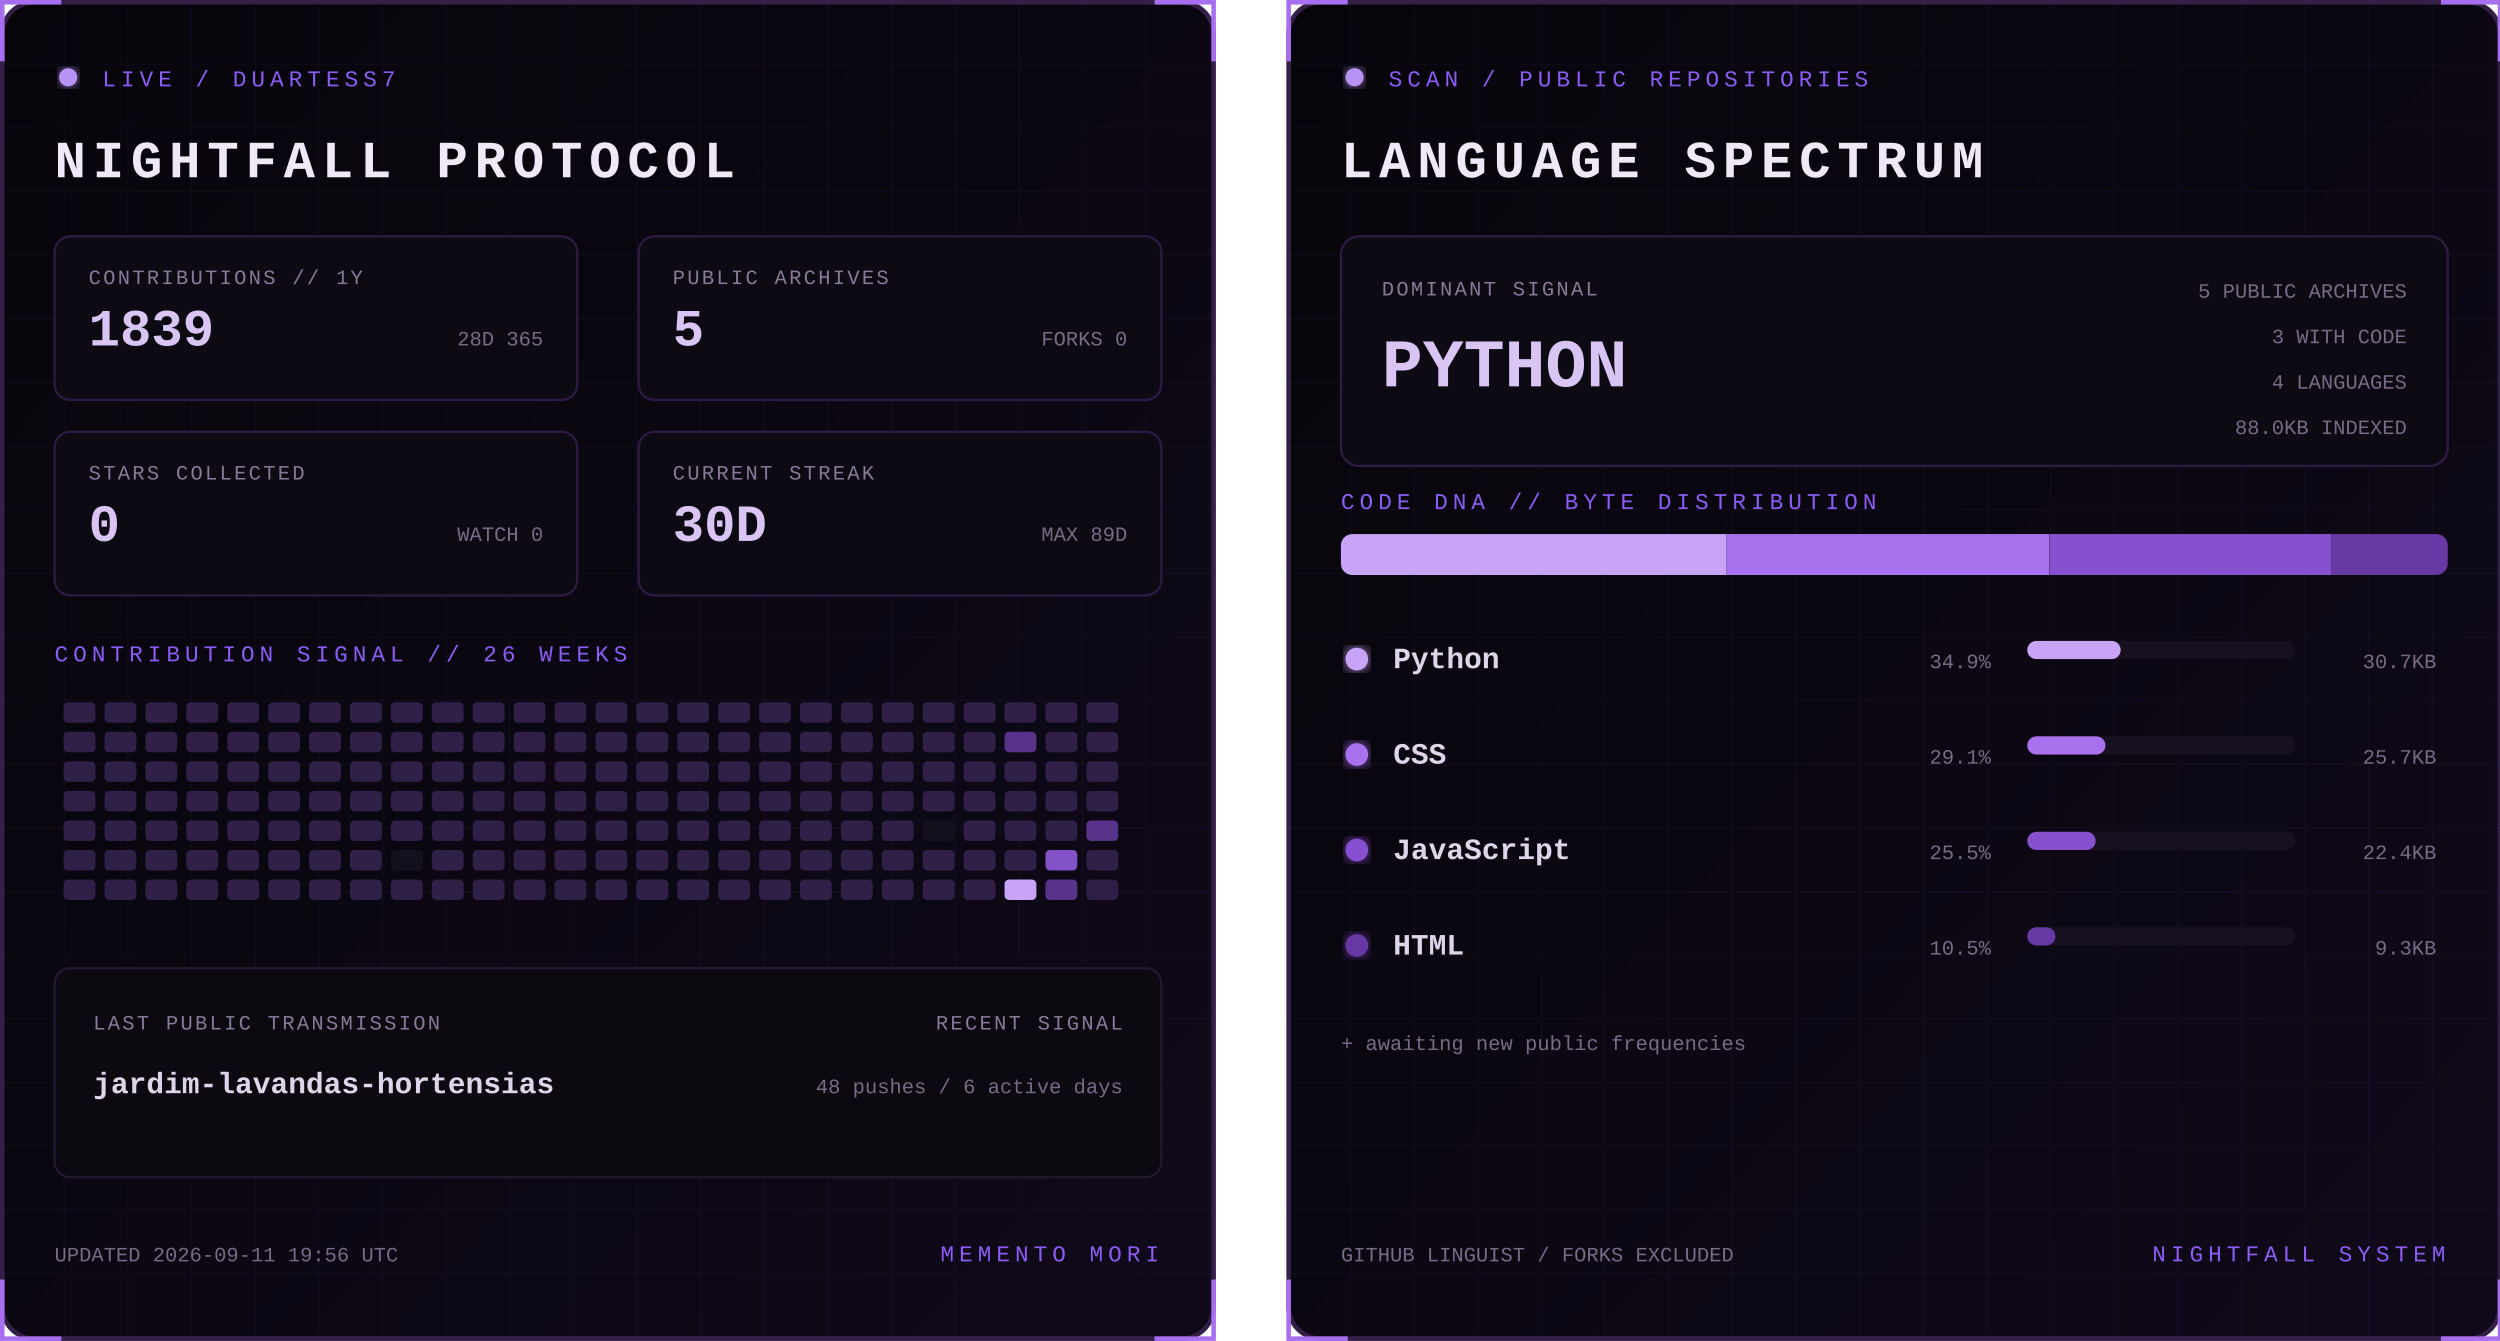
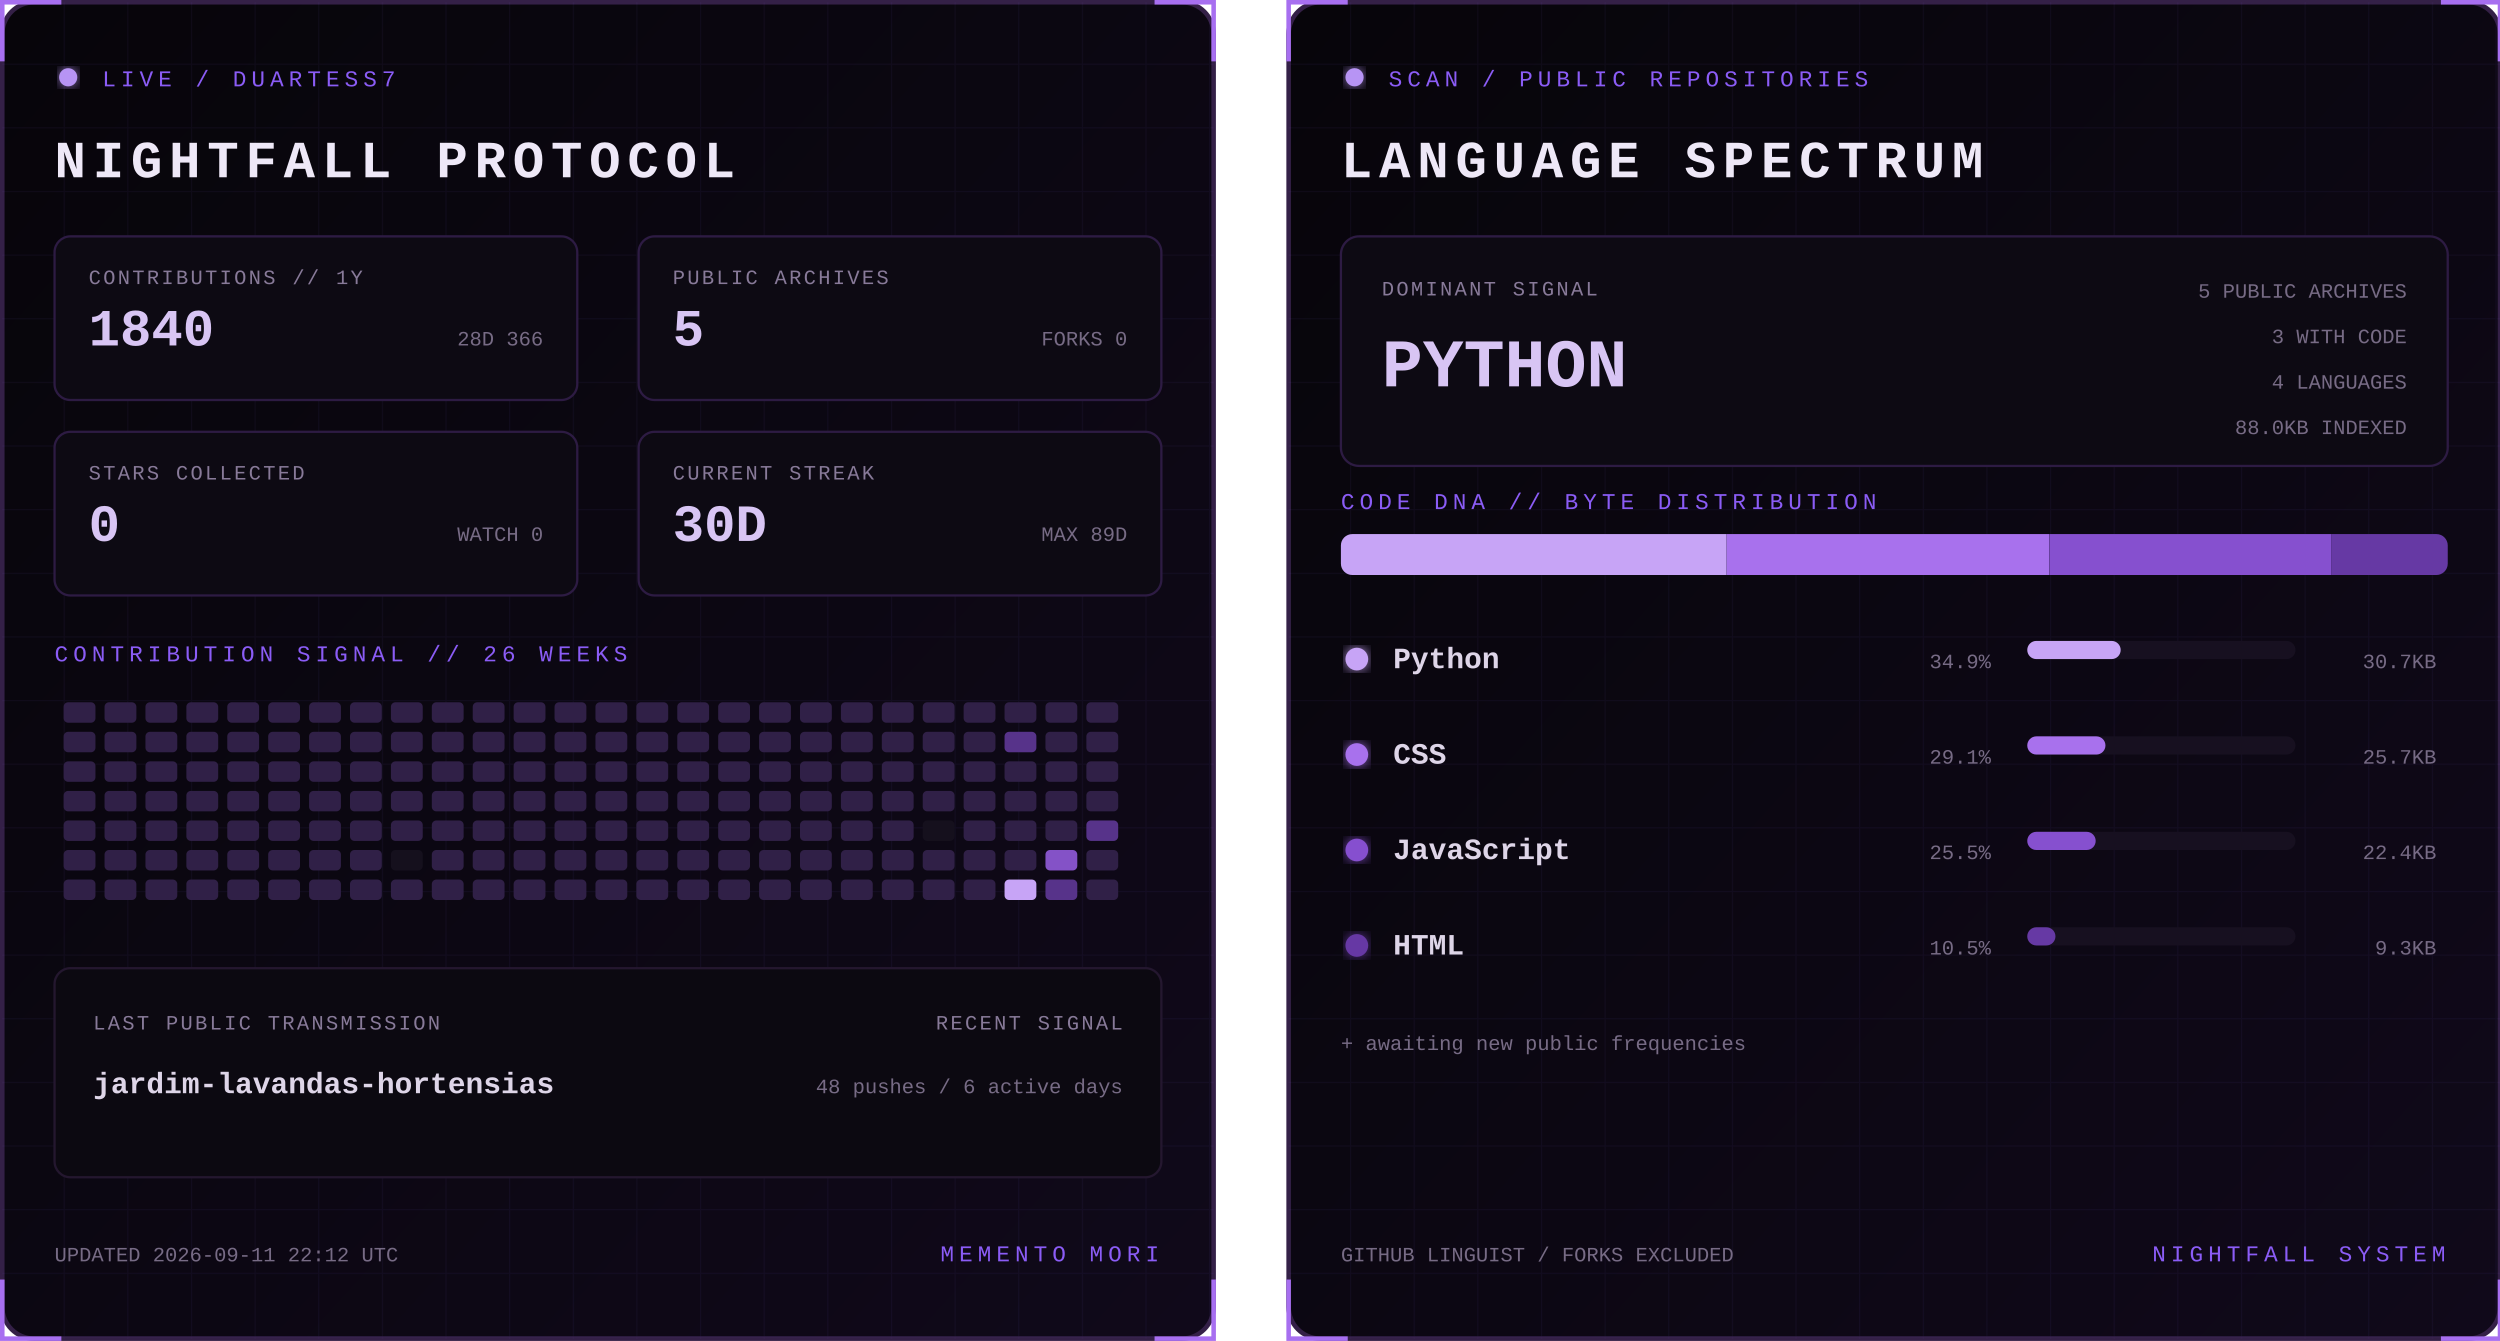
<svg xmlns="http://www.w3.org/2000/svg" width="1100" height="590" viewBox="0 0 1100 590" role="img" aria-labelledby="title desc">
  <defs>
    <linearGradient id="bg" x1="0" y1="0" x2="1" y2="1">
      <stop stop-color="#07050a" />
      <stop offset="1" stop-color="#10091a" />
    </linearGradient>
    <filter id="glow">
      <feGaussianBlur stdDeviation="3" result="b" />
      <feMerge>
        <feMergeNode in="b" />
        <feMergeNode in="SourceGraphic" />
      </feMerge>
    </filter>
    <pattern id="grid" width="28" height="28" patternUnits="userSpaceOnUse">
      <path d="M28 0H0V28" fill="none" stroke="#8b5cf6" stroke-opacity=".055" />
    </pattern>
    <clipPath id="dna">
      <rect x="24" y="235" width="487" height="18" rx="5" />
    </clipPath>
    <style>
      text { font-family: Consolas, 'Courier New', monospace; }
      .kicker { fill:#8b5cf6; font-size:10px; letter-spacing:2.2px; }
      .title { fill:#eee8f7; font-size:23px; font-weight:700; letter-spacing:3px; }
      .label { fill:#887a99; font-size:9px; letter-spacing:1px; }
      .stat { fill:#d8c5f4; font-size:23px; font-weight:700; }
      .detail,.pct { fill:#776b85; font-size:9px; }
      .lang { fill:#ded5e8; font-size:13px; font-weight:700; }
      .hero { fill:#d8c5f4; font-size:30px; font-weight:700; }
      .blink { animation:blink 1.6s step-end infinite; }
      @keyframes blink { 50% { opacity:.25 } }
    </style>
  </defs>
  <g>
    <rect x="1" y="1" width="533" height="588" rx="14" fill="url(#bg)" stroke="#342047" stroke-width="2" />
    <rect x="1" y="1" width="533" height="588" rx="14" fill="url(#grid)" />
    <path d="M27 1H1v26 M508 1h26v26 M534 563v26h-26 M27 589H1v-26" stroke="#a76ff0" stroke-width="2" fill="none" />
    <circle cx="30" cy="34" r="4" fill="#b794f4" filter="url(#glow)" class="blink" />
    <text x="45" y="38" class="kicker">LIVE / DUARTESS7</text>
    <text x="24" y="78" class="title">NIGHTFALL PROTOCOL</text>
    <g transform="translate(24 104)">
      <rect width="230" height="72" rx="7" fill="#0d0a13" stroke="#2d1b43" />
      <text x="15" y="21" class="label">CONTRIBUTIONS // 1Y</text>
-       <text x="15" y="48" class="stat">1839</text>
-       <text x="215" y="48" text-anchor="end" class="detail">28D 365</text>
+       <text x="15" y="48" class="stat">1840</text>
+       <text x="215" y="48" text-anchor="end" class="detail">28D 366</text>
    </g>
    <g transform="translate(281 104)">
      <rect width="230" height="72" rx="7" fill="#0d0a13" stroke="#2d1b43" />
      <text x="15" y="21" class="label">PUBLIC ARCHIVES</text>
      <text x="15" y="48" class="stat">5</text>
      <text x="215" y="48" text-anchor="end" class="detail">FORKS 0</text>
    </g>
    <g transform="translate(24 190)">
      <rect width="230" height="72" rx="7" fill="#0d0a13" stroke="#2d1b43" />
      <text x="15" y="21" class="label">STARS COLLECTED</text>
      <text x="15" y="48" class="stat">0</text>
      <text x="215" y="48" text-anchor="end" class="detail">WATCH 0</text>
    </g>
    <g transform="translate(281 190)">
      <rect width="230" height="72" rx="7" fill="#0d0a13" stroke="#2d1b43" />
      <text x="15" y="21" class="label">CURRENT STREAK</text>
      <text x="15" y="48" class="stat">30D</text>
      <text x="215" y="48" text-anchor="end" class="detail">MAX 89D</text>
    </g>
    <text x="24" y="291" class="kicker">CONTRIBUTION SIGNAL // 26 WEEKS</text>
    <g>
      <rect x="28" y="309" width="14" height="9" rx="2" fill="#302047" />
      <rect x="28" y="322" width="14" height="9" rx="2" fill="#302047" />
      <rect x="28" y="335" width="14" height="9" rx="2" fill="#302047" />
      <rect x="28" y="348" width="14" height="9" rx="2" fill="#302047" />
      <rect x="28" y="361" width="14" height="9" rx="2" fill="#302047" />
      <rect x="28" y="374" width="14" height="9" rx="2" fill="#302047" />
      <rect x="28" y="387" width="14" height="9" rx="2" fill="#302047" />
      <rect x="46" y="309" width="14" height="9" rx="2" fill="#302047" />
      <rect x="46" y="322" width="14" height="9" rx="2" fill="#302047" />
      <rect x="46" y="335" width="14" height="9" rx="2" fill="#302047" />
      <rect x="46" y="348" width="14" height="9" rx="2" fill="#302047" />
      <rect x="46" y="361" width="14" height="9" rx="2" fill="#302047" />
      <rect x="46" y="374" width="14" height="9" rx="2" fill="#302047" />
      <rect x="46" y="387" width="14" height="9" rx="2" fill="#302047" />
      <rect x="64" y="309" width="14" height="9" rx="2" fill="#302047" />
      <rect x="64" y="322" width="14" height="9" rx="2" fill="#302047" />
      <rect x="64" y="335" width="14" height="9" rx="2" fill="#302047" />
      <rect x="64" y="348" width="14" height="9" rx="2" fill="#302047" />
      <rect x="64" y="361" width="14" height="9" rx="2" fill="#302047" />
      <rect x="64" y="374" width="14" height="9" rx="2" fill="#302047" />
      <rect x="64" y="387" width="14" height="9" rx="2" fill="#302047" />
      <rect x="82" y="309" width="14" height="9" rx="2" fill="#302047" />
      <rect x="82" y="322" width="14" height="9" rx="2" fill="#302047" />
      <rect x="82" y="335" width="14" height="9" rx="2" fill="#302047" />
      <rect x="82" y="348" width="14" height="9" rx="2" fill="#302047" />
      <rect x="82" y="361" width="14" height="9" rx="2" fill="#302047" />
      <rect x="82" y="374" width="14" height="9" rx="2" fill="#302047" />
      <rect x="82" y="387" width="14" height="9" rx="2" fill="#302047" />
      <rect x="100" y="309" width="14" height="9" rx="2" fill="#302047" />
      <rect x="100" y="322" width="14" height="9" rx="2" fill="#302047" />
      <rect x="100" y="335" width="14" height="9" rx="2" fill="#302047" />
      <rect x="100" y="348" width="14" height="9" rx="2" fill="#302047" />
      <rect x="100" y="361" width="14" height="9" rx="2" fill="#302047" />
      <rect x="100" y="374" width="14" height="9" rx="2" fill="#302047" />
      <rect x="100" y="387" width="14" height="9" rx="2" fill="#302047" />
      <rect x="118" y="309" width="14" height="9" rx="2" fill="#302047" />
      <rect x="118" y="322" width="14" height="9" rx="2" fill="#302047" />
      <rect x="118" y="335" width="14" height="9" rx="2" fill="#302047" />
      <rect x="118" y="348" width="14" height="9" rx="2" fill="#302047" />
      <rect x="118" y="361" width="14" height="9" rx="2" fill="#302047" />
      <rect x="118" y="374" width="14" height="9" rx="2" fill="#302047" />
      <rect x="118" y="387" width="14" height="9" rx="2" fill="#302047" />
      <rect x="136" y="309" width="14" height="9" rx="2" fill="#302047" />
      <rect x="136" y="322" width="14" height="9" rx="2" fill="#302047" />
      <rect x="136" y="335" width="14" height="9" rx="2" fill="#302047" />
      <rect x="136" y="348" width="14" height="9" rx="2" fill="#302047" />
      <rect x="136" y="361" width="14" height="9" rx="2" fill="#302047" />
      <rect x="136" y="374" width="14" height="9" rx="2" fill="#302047" />
      <rect x="136" y="387" width="14" height="9" rx="2" fill="#302047" />
      <rect x="154" y="309" width="14" height="9" rx="2" fill="#302047" />
      <rect x="154" y="322" width="14" height="9" rx="2" fill="#302047" />
      <rect x="154" y="335" width="14" height="9" rx="2" fill="#302047" />
      <rect x="154" y="348" width="14" height="9" rx="2" fill="#302047" />
      <rect x="154" y="361" width="14" height="9" rx="2" fill="#302047" />
      <rect x="154" y="374" width="14" height="9" rx="2" fill="#302047" />
      <rect x="154" y="387" width="14" height="9" rx="2" fill="#302047" />
      <rect x="172" y="309" width="14" height="9" rx="2" fill="#302047" />
      <rect x="172" y="322" width="14" height="9" rx="2" fill="#302047" />
      <rect x="172" y="335" width="14" height="9" rx="2" fill="#302047" />
      <rect x="172" y="348" width="14" height="9" rx="2" fill="#302047" />
      <rect x="172" y="361" width="14" height="9" rx="2" fill="#302047" />
      <rect x="172" y="374" width="14" height="9" rx="2" fill="#15101d" />
      <rect x="172" y="387" width="14" height="9" rx="2" fill="#302047" />
      <rect x="190" y="309" width="14" height="9" rx="2" fill="#302047" />
      <rect x="190" y="322" width="14" height="9" rx="2" fill="#302047" />
      <rect x="190" y="335" width="14" height="9" rx="2" fill="#302047" />
      <rect x="190" y="348" width="14" height="9" rx="2" fill="#302047" />
      <rect x="190" y="361" width="14" height="9" rx="2" fill="#302047" />
      <rect x="190" y="374" width="14" height="9" rx="2" fill="#302047" />
      <rect x="190" y="387" width="14" height="9" rx="2" fill="#302047" />
      <rect x="208" y="309" width="14" height="9" rx="2" fill="#302047" />
      <rect x="208" y="322" width="14" height="9" rx="2" fill="#302047" />
      <rect x="208" y="335" width="14" height="9" rx="2" fill="#302047" />
      <rect x="208" y="348" width="14" height="9" rx="2" fill="#302047" />
      <rect x="208" y="361" width="14" height="9" rx="2" fill="#302047" />
      <rect x="208" y="374" width="14" height="9" rx="2" fill="#302047" />
      <rect x="208" y="387" width="14" height="9" rx="2" fill="#302047" />
      <rect x="226" y="309" width="14" height="9" rx="2" fill="#302047" />
      <rect x="226" y="322" width="14" height="9" rx="2" fill="#302047" />
      <rect x="226" y="335" width="14" height="9" rx="2" fill="#302047" />
      <rect x="226" y="348" width="14" height="9" rx="2" fill="#302047" />
      <rect x="226" y="361" width="14" height="9" rx="2" fill="#302047" />
      <rect x="226" y="374" width="14" height="9" rx="2" fill="#302047" />
      <rect x="226" y="387" width="14" height="9" rx="2" fill="#302047" />
      <rect x="244" y="309" width="14" height="9" rx="2" fill="#302047" />
      <rect x="244" y="322" width="14" height="9" rx="2" fill="#302047" />
      <rect x="244" y="335" width="14" height="9" rx="2" fill="#302047" />
      <rect x="244" y="348" width="14" height="9" rx="2" fill="#302047" />
      <rect x="244" y="361" width="14" height="9" rx="2" fill="#302047" />
      <rect x="244" y="374" width="14" height="9" rx="2" fill="#302047" />
      <rect x="244" y="387" width="14" height="9" rx="2" fill="#302047" />
      <rect x="262" y="309" width="14" height="9" rx="2" fill="#302047" />
      <rect x="262" y="322" width="14" height="9" rx="2" fill="#302047" />
      <rect x="262" y="335" width="14" height="9" rx="2" fill="#302047" />
      <rect x="262" y="348" width="14" height="9" rx="2" fill="#302047" />
      <rect x="262" y="361" width="14" height="9" rx="2" fill="#302047" />
      <rect x="262" y="374" width="14" height="9" rx="2" fill="#302047" />
      <rect x="262" y="387" width="14" height="9" rx="2" fill="#302047" />
      <rect x="280" y="309" width="14" height="9" rx="2" fill="#302047" />
      <rect x="280" y="322" width="14" height="9" rx="2" fill="#302047" />
      <rect x="280" y="335" width="14" height="9" rx="2" fill="#302047" />
      <rect x="280" y="348" width="14" height="9" rx="2" fill="#302047" />
      <rect x="280" y="361" width="14" height="9" rx="2" fill="#302047" />
      <rect x="280" y="374" width="14" height="9" rx="2" fill="#302047" />
      <rect x="280" y="387" width="14" height="9" rx="2" fill="#302047" />
      <rect x="298" y="309" width="14" height="9" rx="2" fill="#302047" />
      <rect x="298" y="322" width="14" height="9" rx="2" fill="#302047" />
      <rect x="298" y="335" width="14" height="9" rx="2" fill="#302047" />
      <rect x="298" y="348" width="14" height="9" rx="2" fill="#302047" />
      <rect x="298" y="361" width="14" height="9" rx="2" fill="#302047" />
      <rect x="298" y="374" width="14" height="9" rx="2" fill="#302047" />
      <rect x="298" y="387" width="14" height="9" rx="2" fill="#302047" />
      <rect x="316" y="309" width="14" height="9" rx="2" fill="#302047" />
      <rect x="316" y="322" width="14" height="9" rx="2" fill="#302047" />
      <rect x="316" y="335" width="14" height="9" rx="2" fill="#302047" />
      <rect x="316" y="348" width="14" height="9" rx="2" fill="#302047" />
      <rect x="316" y="361" width="14" height="9" rx="2" fill="#302047" />
      <rect x="316" y="374" width="14" height="9" rx="2" fill="#302047" />
      <rect x="316" y="387" width="14" height="9" rx="2" fill="#302047" />
      <rect x="334" y="309" width="14" height="9" rx="2" fill="#302047" />
      <rect x="334" y="322" width="14" height="9" rx="2" fill="#302047" />
      <rect x="334" y="335" width="14" height="9" rx="2" fill="#302047" />
      <rect x="334" y="348" width="14" height="9" rx="2" fill="#302047" />
      <rect x="334" y="361" width="14" height="9" rx="2" fill="#302047" />
      <rect x="334" y="374" width="14" height="9" rx="2" fill="#302047" />
      <rect x="334" y="387" width="14" height="9" rx="2" fill="#302047" />
      <rect x="352" y="309" width="14" height="9" rx="2" fill="#302047" />
      <rect x="352" y="322" width="14" height="9" rx="2" fill="#302047" />
      <rect x="352" y="335" width="14" height="9" rx="2" fill="#302047" />
      <rect x="352" y="348" width="14" height="9" rx="2" fill="#302047" />
      <rect x="352" y="361" width="14" height="9" rx="2" fill="#302047" />
      <rect x="352" y="374" width="14" height="9" rx="2" fill="#302047" />
      <rect x="352" y="387" width="14" height="9" rx="2" fill="#302047" />
      <rect x="370" y="309" width="14" height="9" rx="2" fill="#302047" />
      <rect x="370" y="322" width="14" height="9" rx="2" fill="#302047" />
      <rect x="370" y="335" width="14" height="9" rx="2" fill="#302047" />
      <rect x="370" y="348" width="14" height="9" rx="2" fill="#302047" />
      <rect x="370" y="361" width="14" height="9" rx="2" fill="#302047" />
      <rect x="370" y="374" width="14" height="9" rx="2" fill="#302047" />
      <rect x="370" y="387" width="14" height="9" rx="2" fill="#302047" />
      <rect x="388" y="309" width="14" height="9" rx="2" fill="#302047" />
      <rect x="388" y="322" width="14" height="9" rx="2" fill="#302047" />
      <rect x="388" y="335" width="14" height="9" rx="2" fill="#302047" />
      <rect x="388" y="348" width="14" height="9" rx="2" fill="#302047" />
      <rect x="388" y="361" width="14" height="9" rx="2" fill="#302047" />
      <rect x="388" y="374" width="14" height="9" rx="2" fill="#302047" />
      <rect x="388" y="387" width="14" height="9" rx="2" fill="#302047" />
      <rect x="406" y="309" width="14" height="9" rx="2" fill="#302047" />
      <rect x="406" y="322" width="14" height="9" rx="2" fill="#302047" />
      <rect x="406" y="335" width="14" height="9" rx="2" fill="#302047" />
      <rect x="406" y="348" width="14" height="9" rx="2" fill="#302047" />
      <rect x="406" y="361" width="14" height="9" rx="2" fill="#15101d" />
      <rect x="406" y="374" width="14" height="9" rx="2" fill="#302047" />
      <rect x="406" y="387" width="14" height="9" rx="2" fill="#302047" />
      <rect x="424" y="309" width="14" height="9" rx="2" fill="#302047" />
      <rect x="424" y="322" width="14" height="9" rx="2" fill="#302047" />
      <rect x="424" y="335" width="14" height="9" rx="2" fill="#302047" />
      <rect x="424" y="348" width="14" height="9" rx="2" fill="#302047" />
      <rect x="424" y="361" width="14" height="9" rx="2" fill="#302047" />
      <rect x="424" y="374" width="14" height="9" rx="2" fill="#302047" />
      <rect x="424" y="387" width="14" height="9" rx="2" fill="#302047" />
      <rect x="442" y="309" width="14" height="9" rx="2" fill="#302047" />
      <rect x="442" y="322" width="14" height="9" rx="2" fill="#57338a" />
      <rect x="442" y="335" width="14" height="9" rx="2" fill="#302047" />
      <rect x="442" y="348" width="14" height="9" rx="2" fill="#302047" />
      <rect x="442" y="361" width="14" height="9" rx="2" fill="#302047" />
      <rect x="442" y="374" width="14" height="9" rx="2" fill="#302047" />
      <rect x="442" y="387" width="14" height="9" rx="2" fill="#c7a4f6" />
      <rect x="460" y="309" width="14" height="9" rx="2" fill="#302047" />
      <rect x="460" y="322" width="14" height="9" rx="2" fill="#302047" />
      <rect x="460" y="335" width="14" height="9" rx="2" fill="#302047" />
      <rect x="460" y="348" width="14" height="9" rx="2" fill="#302047" />
      <rect x="460" y="361" width="14" height="9" rx="2" fill="#302047" />
      <rect x="460" y="374" width="14" height="9" rx="2" fill="#8452c7" />
      <rect x="460" y="387" width="14" height="9" rx="2" fill="#57338a" />
      <rect x="478" y="309" width="14" height="9" rx="2" fill="#302047" />
      <rect x="478" y="322" width="14" height="9" rx="2" fill="#302047" />
      <rect x="478" y="335" width="14" height="9" rx="2" fill="#302047" />
      <rect x="478" y="348" width="14" height="9" rx="2" fill="#302047" />
      <rect x="478" y="361" width="14" height="9" rx="2" fill="#57338a" />
      <rect x="478" y="374" width="14" height="9" rx="2" fill="#302047" />
      <rect x="478" y="387" width="14" height="9" rx="2" fill="#302047" />
    </g>
    <rect x="24" y="426" width="487" height="92" rx="7" fill="#0c0911" stroke="#24172f" />
    <text x="41" y="453" class="label">LAST PUBLIC TRANSMISSION</text>
    <text x="41" y="481" class="lang">jardim-lavandas-hortensias</text>
    <text x="494" y="453" text-anchor="end" class="label">RECENT SIGNAL</text>
    <text x="494" y="481" text-anchor="end" class="detail">48 pushes / 6 active days</text>
-     <text x="24" y="555" class="detail">UPDATED 2026-09-11 19:56 UTC</text>
+     <text x="24" y="555" class="detail">UPDATED 2026-09-11 22:12 UTC</text>
    <text x="510" y="555" text-anchor="end" class="kicker">MEMENTO MORI</text>
  </g>
  <g transform="translate(566)">
    <rect x="1" y="1" width="533" height="588" rx="14" fill="url(#bg)" stroke="#342047" stroke-width="2" />
    <rect x="1" y="1" width="533" height="588" rx="14" fill="url(#grid)" />
    <path d="M27 1H1v26 M508 1h26v26 M534 563v26h-26 M27 589H1v-26" stroke="#a76ff0" stroke-width="2" fill="none" />
    <circle cx="30" cy="34" r="4" fill="#b794f4" filter="url(#glow)" class="blink" />
    <text x="45" y="38" class="kicker">SCAN / PUBLIC REPOSITORIES</text>
    <text x="24" y="78" class="title">LANGUAGE SPECTRUM</text>
    <rect x="24" y="104" width="487" height="101" rx="8" fill="#0d0a13" stroke="#2d1b43" />
    <text x="42" y="130" class="label">DOMINANT SIGNAL</text>
    <text x="42" y="170" class="hero">PYTHON</text>
    <text x="493" y="131" text-anchor="end" class="detail">5 PUBLIC ARCHIVES</text>
    <text x="493" y="151" text-anchor="end" class="detail">3 WITH CODE</text>
    <text x="493" y="171" text-anchor="end" class="detail">4 LANGUAGES</text>
    <text x="493" y="191" text-anchor="end" class="detail">88.0KB INDEXED</text>
    <text x="24" y="224" class="kicker">CODE DNA // BYTE DISTRIBUTION</text>
    <rect x="24" y="235" width="487" height="18" rx="5" fill="#171020" />
    <g clip-path="url(#dna)">
      <rect x="24.0" y="235" width="169.7" height="18" fill="#c7a4f6" />
      <rect x="193.7" y="235" width="141.9" height="18" fill="#a871ed" />
      <rect x="335.7" y="235" width="124.0" height="18" fill="#8650cf" />
      <rect x="459.7" y="235" width="51.3" height="18" fill="#6639a4" />
    </g>
    <circle cx="31" cy="290" r="5" fill="#c7a4f6" filter="url(#glow)" />
    <text x="47" y="294" class="lang">Python</text>
    <text x="310" y="294" text-anchor="end" class="pct">34.9%</text>
    <rect x="326" y="282" width="118" height="8" rx="4" fill="#171020" />
    <rect x="326" y="282" width="41.1" height="8" rx="4" fill="#c7a4f6" />
    <text x="506" y="294" text-anchor="end" class="detail">30.7KB</text>
    <circle cx="31" cy="332" r="5" fill="#a871ed" filter="url(#glow)" />
    <text x="47" y="336" class="lang">CSS</text>
    <text x="310" y="336" text-anchor="end" class="pct">29.1%</text>
    <rect x="326" y="324" width="118" height="8" rx="4" fill="#171020" />
    <rect x="326" y="324" width="34.4" height="8" rx="4" fill="#a871ed" />
    <text x="506" y="336" text-anchor="end" class="detail">25.7KB</text>
    <circle cx="31" cy="374" r="5" fill="#8650cf" filter="url(#glow)" />
    <text x="47" y="378" class="lang">JavaScript</text>
    <text x="310" y="378" text-anchor="end" class="pct">25.5%</text>
    <rect x="326" y="366" width="118" height="8" rx="4" fill="#171020" />
    <rect x="326" y="366" width="30.1" height="8" rx="4" fill="#8650cf" />
    <text x="506" y="378" text-anchor="end" class="detail">22.4KB</text>
    <circle cx="31" cy="416" r="5" fill="#6639a4" filter="url(#glow)" />
    <text x="47" y="420" class="lang">HTML</text>
    <text x="310" y="420" text-anchor="end" class="pct">10.5%</text>
    <rect x="326" y="408" width="118" height="8" rx="4" fill="#171020" />
    <rect x="326" y="408" width="12.4" height="8" rx="4" fill="#6639a4" />
    <text x="506" y="420" text-anchor="end" class="detail">9.3KB</text>
    <text x="24" y="462" class="detail">+ awaiting new public frequencies</text>
    <text x="24" y="555" class="detail">GITHUB LINGUIST / FORKS EXCLUDED</text>
    <text x="510" y="555" text-anchor="end" class="kicker">NIGHTFALL SYSTEM</text>
  </g>
</svg>
